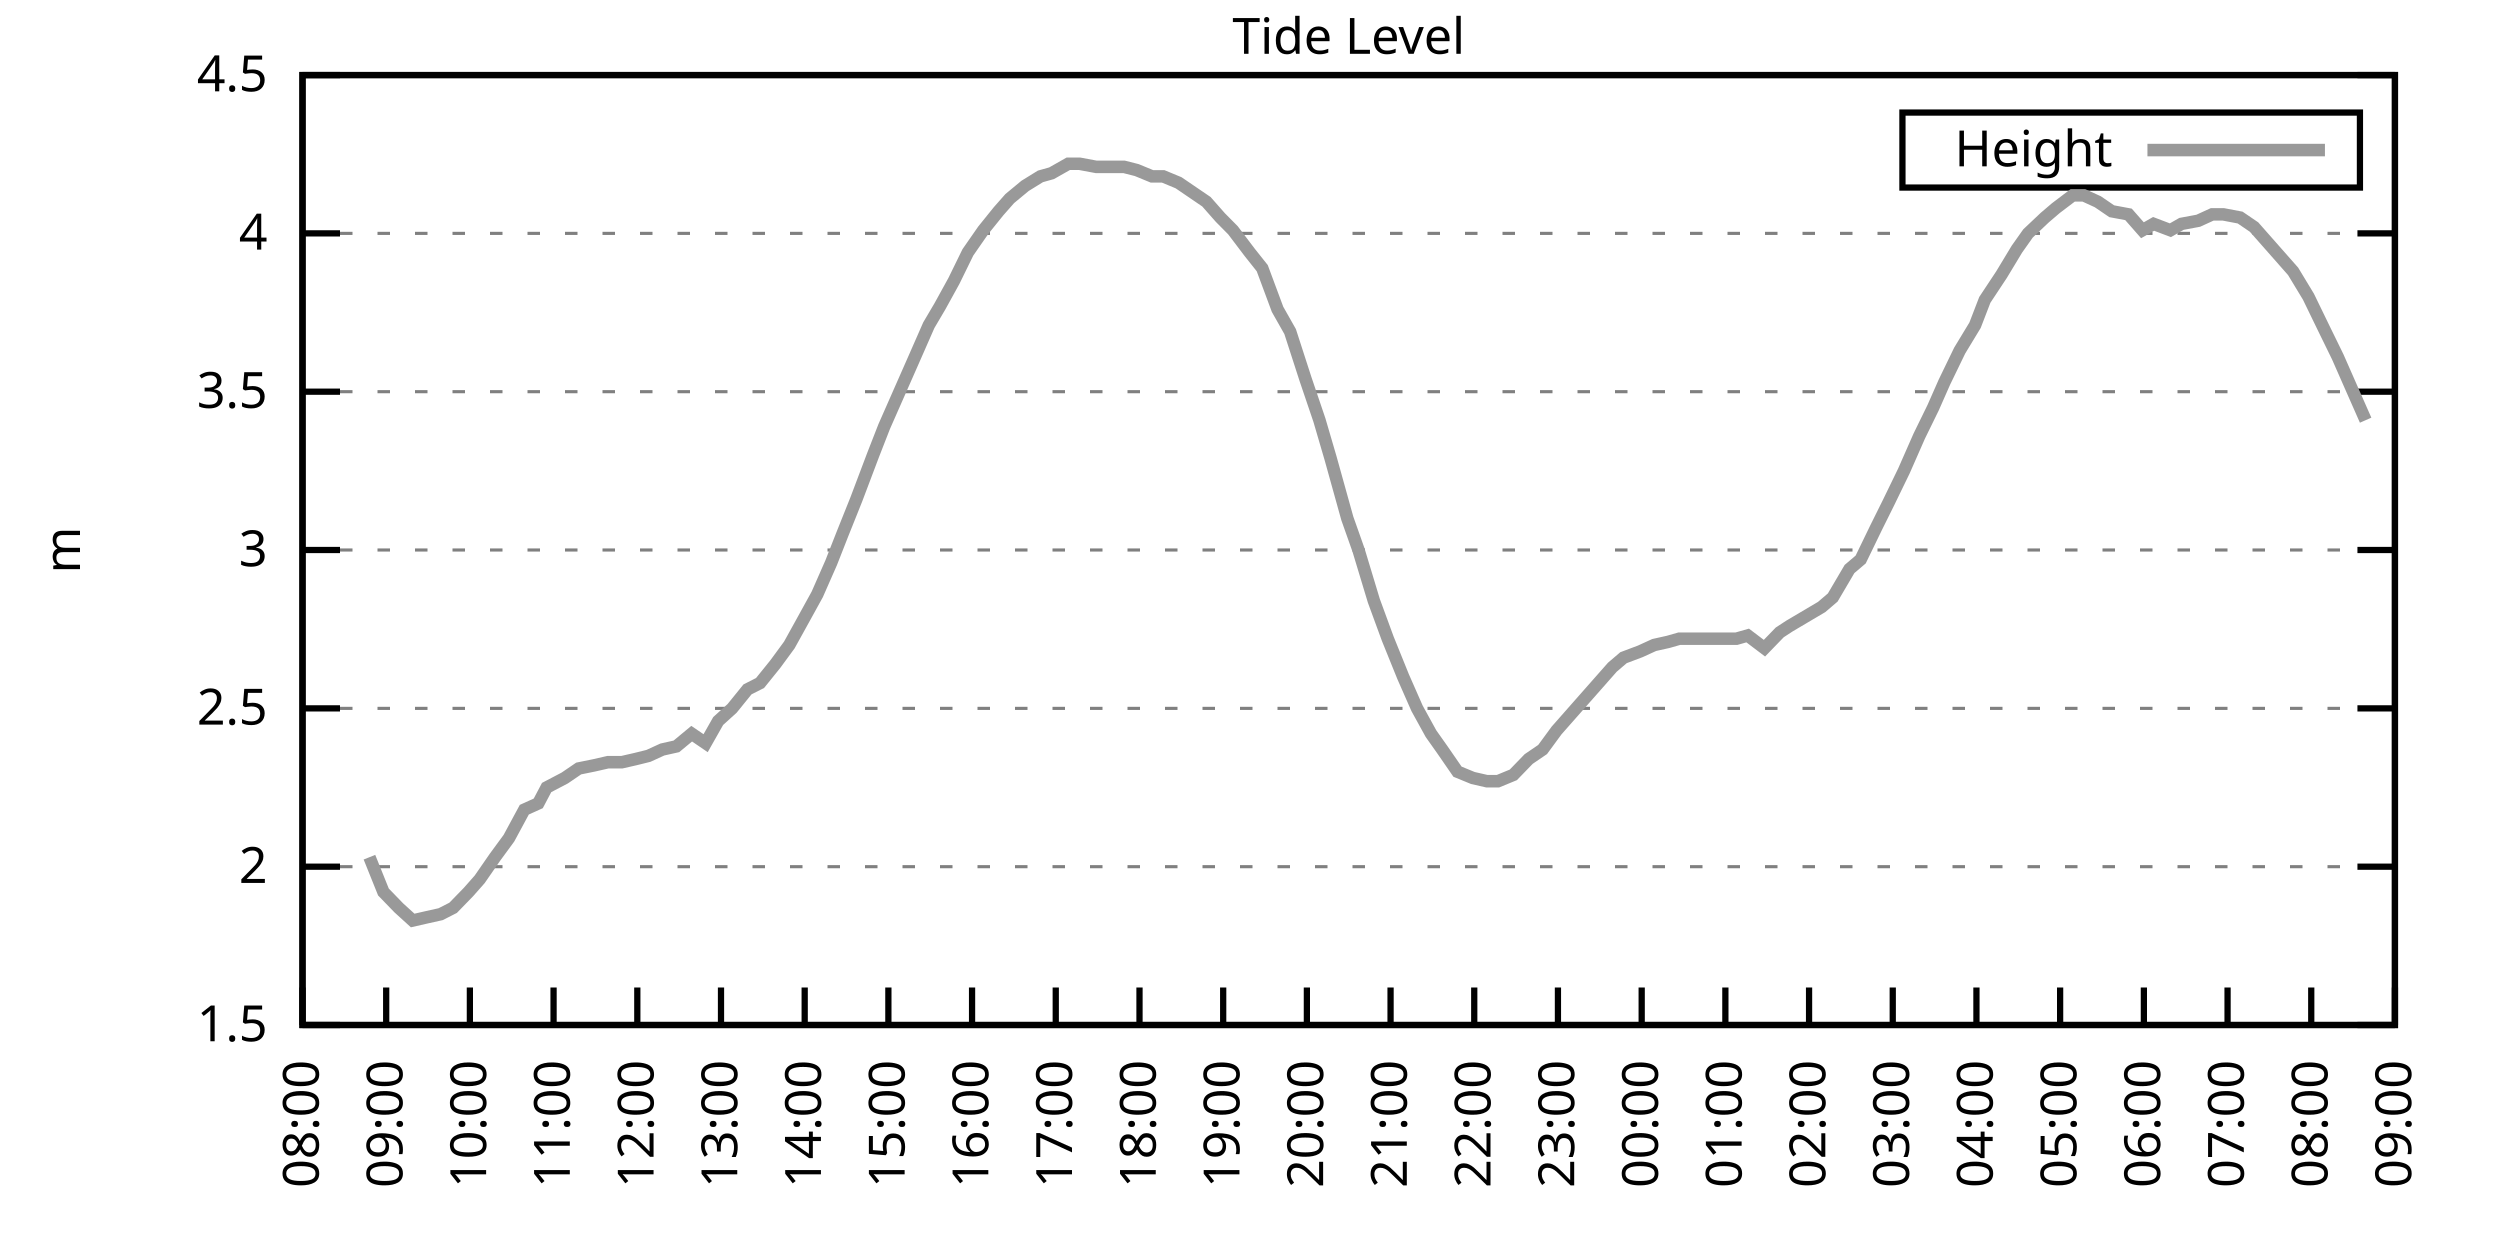
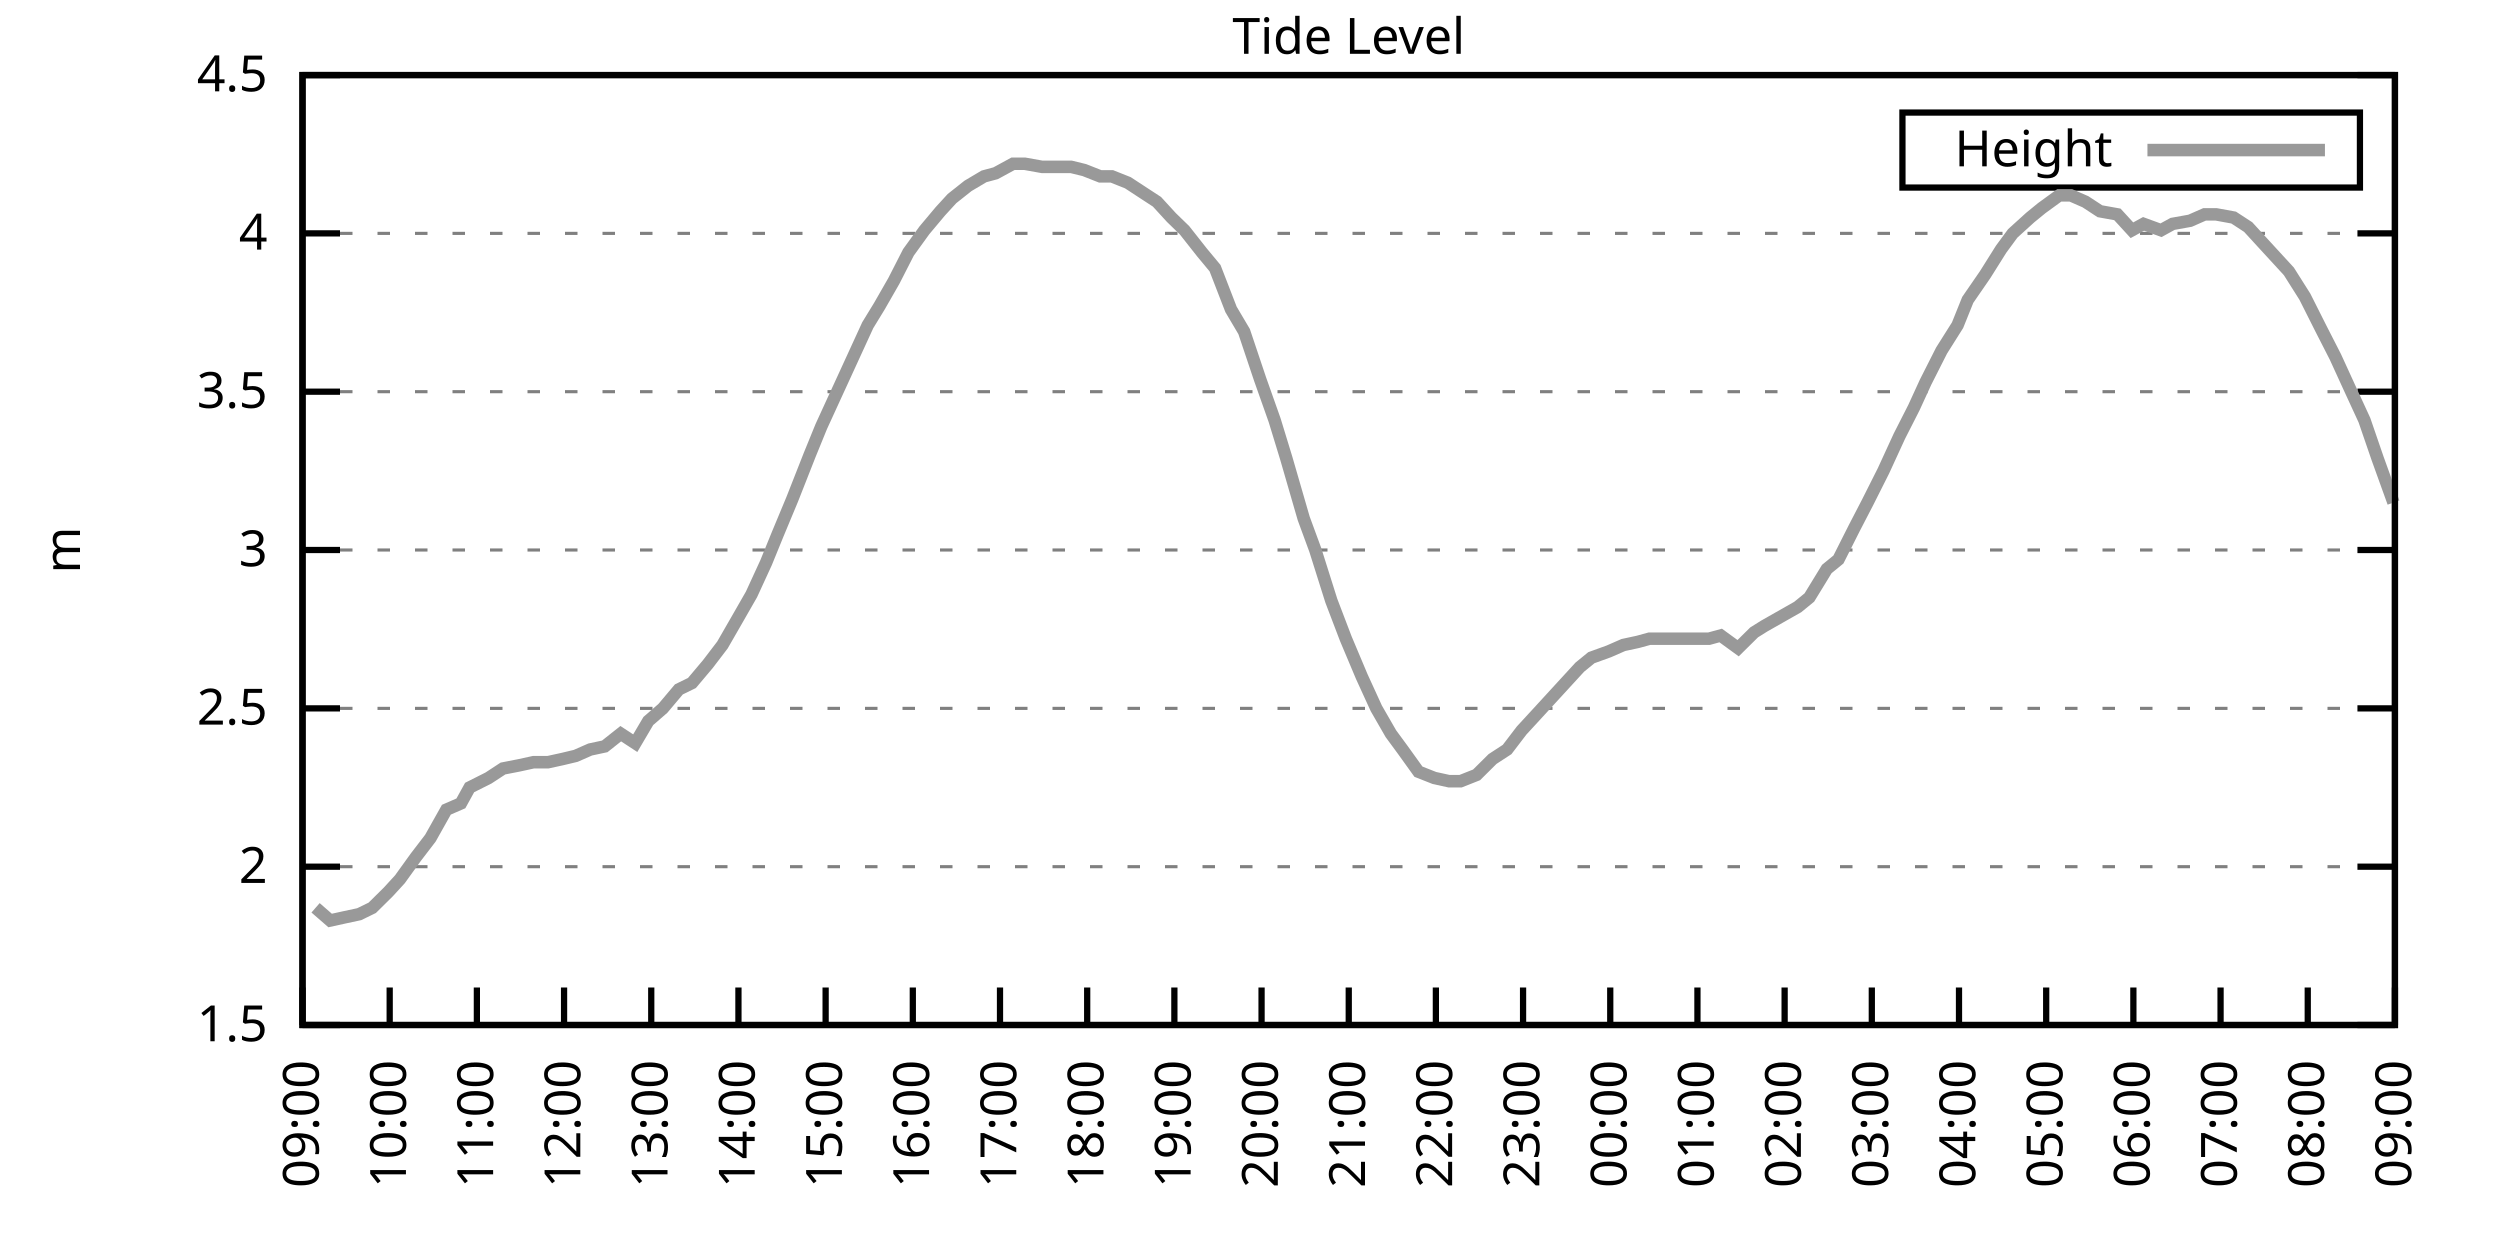
<svg xmlns="http://www.w3.org/2000/svg" xmlns:xlink="http://www.w3.org/1999/xlink" width="400" height="200" viewBox="0 0 400 200">
  <g id="gnuplot_canvas">
    <rect x="0" y="0" width="400" height="200" fill="none" />
    <defs>
      <circle id="gpDot" r="0.5" stroke-width="0.5" stroke="currentColor" />
      <path id="gpPt0" stroke-width="0.333" stroke="currentColor" d="M-1,0 h2 M0,-1 v2" />
      <path id="gpPt1" stroke-width="0.333" stroke="currentColor" d="M-1,-1 L1,1 M1,-1 L-1,1" />
      <path id="gpPt2" stroke-width="0.333" stroke="currentColor" d="M-1,0 L1,0 M0,-1 L0,1 M-1,-1 L1,1 M-1,1 L1,-1" />
      <rect id="gpPt3" stroke-width="0.333" stroke="currentColor" x="-1" y="-1" width="2" height="2" />
      <rect id="gpPt4" stroke-width="0.333" stroke="currentColor" fill="currentColor" x="-1" y="-1" width="2" height="2" />
      <circle id="gpPt5" stroke-width="0.333" stroke="currentColor" cx="0" cy="0" r="1" />
      <use xlink:href="#gpPt5" id="gpPt6" fill="currentColor" stroke="none" />
      <path id="gpPt7" stroke-width="0.333" stroke="currentColor" d="M0,-1.33 L-1.33,0.67 L1.33,0.67 z" />
      <use xlink:href="#gpPt7" id="gpPt8" fill="currentColor" stroke="none" />
      <use xlink:href="#gpPt7" id="gpPt9" stroke="currentColor" transform="rotate(180)" />
      <use xlink:href="#gpPt9" id="gpPt10" fill="currentColor" stroke="none" />
      <use xlink:href="#gpPt3" id="gpPt11" stroke="currentColor" transform="rotate(45)" />
      <use xlink:href="#gpPt11" id="gpPt12" fill="currentColor" stroke="none" />
      <path id="gpPt13" stroke-width="0.333" stroke="currentColor" d="M0,1.330 L1.265,0.411 L0.782,-1.067 L-0.782,-1.076 L-1.265,0.411 z" />
      <use xlink:href="#gpPt13" id="gpPt14" fill="currentColor" stroke="none" />
      <filter id="textbox" filterUnits="objectBoundingBox" x="0" y="0" height="1" width="1">
        <feFlood flood-color="white" flood-opacity="1" result="bgnd" />
        <feComposite in="SourceGraphic" in2="bgnd" operator="atop" />
      </filter>
      <filter id="greybox" filterUnits="objectBoundingBox" x="0" y="0" height="1" width="1">
        <feFlood flood-color="lightgrey" flood-opacity="1" result="grey" />
        <feComposite in="SourceGraphic" in2="grey" operator="atop" />
      </filter>
    </defs>
    <g fill="none" color="white" stroke="currentColor" stroke-width="1.00" stroke-linecap="butt" stroke-linejoin="miter">
</g>
    <g fill="none" color="black" stroke="currentColor" stroke-width="1.00" stroke-linecap="butt" stroke-linejoin="miter">
      <g stroke="none" shape-rendering="crispEdges">
        <polygon fill="rgb(255, 255, 255)" points="48.40,164.00 383.18,164.00 383.18,12.02 48.40,12.02 " />
      </g>
    </g>
    <g fill="none" color="black" stroke="currentColor" stroke-width="1.00" stroke-linecap="butt" stroke-linejoin="miter">
</g>
    <g fill="none" color="black" stroke="black" stroke-width="0.50" stroke-linecap="butt" stroke-linejoin="miter">
</g>
    <g fill="none" color="gray" stroke="currentColor" stroke-width="0.50" stroke-linecap="butt" stroke-linejoin="miter">
      <path stroke="gray" stroke-dasharray="2,4" class="gridline" d="M48.40,164.00 L383.19,164.00  " />
    </g>
    <g fill="none" color="gray" stroke="gray" stroke-width="1.00" stroke-linecap="butt" stroke-linejoin="miter">
</g>
    <g fill="none" color="black" stroke="currentColor" stroke-width="1.00" stroke-linecap="butt" stroke-linejoin="miter">
      <path stroke="black" d="M48.40,164.00 L54.40,164.00 M383.19,164.00 L377.19,164.00  " />
      <g transform="translate(42.80,166.60)" stroke="none" fill="black" font-family="Sans" font-size="8.00" text-anchor="end">
        <text>
          <tspan font-family="Sans"> 1.5</tspan>
        </text>
      </g>
    </g>
    <g fill="none" color="black" stroke="currentColor" stroke-width="1.00" stroke-linecap="butt" stroke-linejoin="miter">
</g>
    <g fill="none" color="black" stroke="black" stroke-width="0.50" stroke-linecap="butt" stroke-linejoin="miter">
</g>
    <g fill="none" color="gray" stroke="currentColor" stroke-width="0.50" stroke-linecap="butt" stroke-linejoin="miter">
      <path stroke="gray" stroke-dasharray="2,4" class="gridline" d="M48.40,138.67 L383.19,138.67  " />
    </g>
    <g fill="none" color="gray" stroke="gray" stroke-width="1.00" stroke-linecap="butt" stroke-linejoin="miter">
</g>
    <g fill="none" color="black" stroke="currentColor" stroke-width="1.00" stroke-linecap="butt" stroke-linejoin="miter">
      <path stroke="black" d="M48.40,138.67 L54.40,138.67 M383.19,138.67 L377.19,138.67  " />
      <g transform="translate(42.80,141.27)" stroke="none" fill="black" font-family="Sans" font-size="8.00" text-anchor="end">
        <text>
          <tspan font-family="Sans"> 2</tspan>
        </text>
      </g>
    </g>
    <g fill="none" color="black" stroke="currentColor" stroke-width="1.00" stroke-linecap="butt" stroke-linejoin="miter">
</g>
    <g fill="none" color="black" stroke="black" stroke-width="0.50" stroke-linecap="butt" stroke-linejoin="miter">
</g>
    <g fill="none" color="gray" stroke="currentColor" stroke-width="0.50" stroke-linecap="butt" stroke-linejoin="miter">
      <path stroke="gray" stroke-dasharray="2,4" class="gridline" d="M48.40,113.34 L383.19,113.34  " />
    </g>
    <g fill="none" color="gray" stroke="gray" stroke-width="1.00" stroke-linecap="butt" stroke-linejoin="miter">
</g>
    <g fill="none" color="black" stroke="currentColor" stroke-width="1.00" stroke-linecap="butt" stroke-linejoin="miter">
      <path stroke="black" d="M48.40,113.34 L54.40,113.34 M383.19,113.34 L377.19,113.34  " />
      <g transform="translate(42.80,115.94)" stroke="none" fill="black" font-family="Sans" font-size="8.00" text-anchor="end">
        <text>
          <tspan font-family="Sans"> 2.5</tspan>
        </text>
      </g>
    </g>
    <g fill="none" color="black" stroke="currentColor" stroke-width="1.00" stroke-linecap="butt" stroke-linejoin="miter">
</g>
    <g fill="none" color="black" stroke="black" stroke-width="0.50" stroke-linecap="butt" stroke-linejoin="miter">
</g>
    <g fill="none" color="gray" stroke="currentColor" stroke-width="0.50" stroke-linecap="butt" stroke-linejoin="miter">
      <path stroke="gray" stroke-dasharray="2,4" class="gridline" d="M48.40,88.00 L383.19,88.00  " />
    </g>
    <g fill="none" color="gray" stroke="gray" stroke-width="1.00" stroke-linecap="butt" stroke-linejoin="miter">
</g>
    <g fill="none" color="black" stroke="currentColor" stroke-width="1.00" stroke-linecap="butt" stroke-linejoin="miter">
      <path stroke="black" d="M48.40,88.00 L54.40,88.00 M383.19,88.00 L377.19,88.00  " />
      <g transform="translate(42.80,90.60)" stroke="none" fill="black" font-family="Sans" font-size="8.00" text-anchor="end">
        <text>
          <tspan font-family="Sans"> 3</tspan>
        </text>
      </g>
    </g>
    <g fill="none" color="black" stroke="currentColor" stroke-width="1.00" stroke-linecap="butt" stroke-linejoin="miter">
</g>
    <g fill="none" color="black" stroke="black" stroke-width="0.50" stroke-linecap="butt" stroke-linejoin="miter">
</g>
    <g fill="none" color="gray" stroke="currentColor" stroke-width="0.50" stroke-linecap="butt" stroke-linejoin="miter">
      <path stroke="gray" stroke-dasharray="2,4" class="gridline" d="M48.40,62.67 L383.19,62.67  " />
    </g>
    <g fill="none" color="gray" stroke="gray" stroke-width="1.00" stroke-linecap="butt" stroke-linejoin="miter">
</g>
    <g fill="none" color="black" stroke="currentColor" stroke-width="1.00" stroke-linecap="butt" stroke-linejoin="miter">
      <path stroke="black" d="M48.40,62.67 L54.40,62.67 M383.19,62.67 L377.19,62.67  " />
      <g transform="translate(42.80,65.27)" stroke="none" fill="black" font-family="Sans" font-size="8.00" text-anchor="end">
        <text>
          <tspan font-family="Sans"> 3.5</tspan>
        </text>
      </g>
    </g>
    <g fill="none" color="black" stroke="currentColor" stroke-width="1.00" stroke-linecap="butt" stroke-linejoin="miter">
</g>
    <g fill="none" color="black" stroke="black" stroke-width="0.50" stroke-linecap="butt" stroke-linejoin="miter">
</g>
    <g fill="none" color="gray" stroke="currentColor" stroke-width="0.50" stroke-linecap="butt" stroke-linejoin="miter">
      <path stroke="gray" stroke-dasharray="2,4" class="gridline" d="M48.40,37.34 L383.19,37.34  " />
    </g>
    <g fill="none" color="gray" stroke="gray" stroke-width="1.00" stroke-linecap="butt" stroke-linejoin="miter">
</g>
    <g fill="none" color="black" stroke="currentColor" stroke-width="1.00" stroke-linecap="butt" stroke-linejoin="miter">
      <path stroke="black" d="M48.40,37.34 L54.40,37.34 M383.19,37.34 L377.19,37.34  " />
      <g transform="translate(42.80,39.94)" stroke="none" fill="black" font-family="Sans" font-size="8.00" text-anchor="end">
        <text>
          <tspan font-family="Sans"> 4</tspan>
        </text>
      </g>
    </g>
    <g fill="none" color="black" stroke="currentColor" stroke-width="1.00" stroke-linecap="butt" stroke-linejoin="miter">
</g>
    <g fill="none" color="black" stroke="black" stroke-width="0.50" stroke-linecap="butt" stroke-linejoin="miter">
</g>
    <g fill="none" color="gray" stroke="currentColor" stroke-width="0.50" stroke-linecap="butt" stroke-linejoin="miter">
      <path stroke="gray" stroke-dasharray="2,4" class="gridline" d="M48.40,12.01 L383.19,12.01  " />
    </g>
    <g fill="none" color="gray" stroke="gray" stroke-width="1.00" stroke-linecap="butt" stroke-linejoin="miter">
</g>
    <g fill="none" color="black" stroke="currentColor" stroke-width="1.00" stroke-linecap="butt" stroke-linejoin="miter">
      <path stroke="black" d="M48.40,12.01 L54.40,12.01 M383.19,12.01 L377.19,12.01  " />
      <g transform="translate(42.80,14.61)" stroke="none" fill="black" font-family="Sans" font-size="8.00" text-anchor="end">
        <text>
          <tspan font-family="Sans"> 4.5</tspan>
        </text>
      </g>
    </g>
    <g fill="none" color="black" stroke="currentColor" stroke-width="1.00" stroke-linecap="butt" stroke-linejoin="miter">
      <path stroke="black" d="M48.40,164.00 L48.40,158.00  " />
      <g transform="translate(51.00,169.60) rotate(270.00)" stroke="none" fill="black" font-family="Sans" font-size="8.00" text-anchor="end">
        <text>
-           <tspan font-family="Sans">08:00</tspan>
-         </text>
-       </g>
-     </g>
-     <g fill="none" color="black" stroke="currentColor" stroke-width="1.00" stroke-linecap="butt" stroke-linejoin="miter">
-       <path stroke="black" d="M61.79,164.00 L61.79,158.00  " />
-       <g transform="translate(64.39,169.60) rotate(270.00)" stroke="none" fill="black" font-family="Sans" font-size="8.00" text-anchor="end">
-         <text>
          <tspan font-family="Sans">09:00</tspan>
        </text>
      </g>
    </g>
    <g fill="none" color="black" stroke="currentColor" stroke-width="1.00" stroke-linecap="butt" stroke-linejoin="miter">
-       <path stroke="black" d="M75.18,164.00 L75.18,158.00  " />
-       <g transform="translate(77.78,169.60) rotate(270.00)" stroke="none" fill="black" font-family="Sans" font-size="8.00" text-anchor="end">
+       <path stroke="black" d="M62.35,164.00 L62.35,158.00  " />
+       <g transform="translate(64.95,169.60) rotate(270.00)" stroke="none" fill="black" font-family="Sans" font-size="8.00" text-anchor="end">
        <text>
          <tspan font-family="Sans">10:00</tspan>
        </text>
      </g>
    </g>
    <g fill="none" color="black" stroke="currentColor" stroke-width="1.00" stroke-linecap="butt" stroke-linejoin="miter">
-       <path stroke="black" d="M88.57,164.00 L88.57,158.00  " />
-       <g transform="translate(91.17,169.60) rotate(270.00)" stroke="none" fill="black" font-family="Sans" font-size="8.00" text-anchor="end">
+       <path stroke="black" d="M76.30,164.00 L76.30,158.00  " />
+       <g transform="translate(78.90,169.60) rotate(270.00)" stroke="none" fill="black" font-family="Sans" font-size="8.00" text-anchor="end">
        <text>
          <tspan font-family="Sans">11:00</tspan>
        </text>
      </g>
    </g>
    <g fill="none" color="black" stroke="currentColor" stroke-width="1.00" stroke-linecap="butt" stroke-linejoin="miter">
-       <path stroke="black" d="M101.97,164.00 L101.97,158.00  " />
-       <g transform="translate(104.57,169.60) rotate(270.00)" stroke="none" fill="black" font-family="Sans" font-size="8.00" text-anchor="end">
+       <path stroke="black" d="M90.25,164.00 L90.25,158.00  " />
+       <g transform="translate(92.85,169.60) rotate(270.00)" stroke="none" fill="black" font-family="Sans" font-size="8.00" text-anchor="end">
        <text>
          <tspan font-family="Sans">12:00</tspan>
        </text>
      </g>
    </g>
    <g fill="none" color="black" stroke="currentColor" stroke-width="1.00" stroke-linecap="butt" stroke-linejoin="miter">
-       <path stroke="black" d="M115.36,164.00 L115.36,158.00  " />
-       <g transform="translate(117.96,169.60) rotate(270.00)" stroke="none" fill="black" font-family="Sans" font-size="8.00" text-anchor="end">
+       <path stroke="black" d="M104.20,164.00 L104.20,158.00  " />
+       <g transform="translate(106.80,169.60) rotate(270.00)" stroke="none" fill="black" font-family="Sans" font-size="8.00" text-anchor="end">
        <text>
          <tspan font-family="Sans">13:00</tspan>
        </text>
      </g>
    </g>
    <g fill="none" color="black" stroke="currentColor" stroke-width="1.00" stroke-linecap="butt" stroke-linejoin="miter">
-       <path stroke="black" d="M128.75,164.00 L128.75,158.00  " />
-       <g transform="translate(131.35,169.60) rotate(270.00)" stroke="none" fill="black" font-family="Sans" font-size="8.00" text-anchor="end">
+       <path stroke="black" d="M118.15,164.00 L118.15,158.00  " />
+       <g transform="translate(120.75,169.60) rotate(270.00)" stroke="none" fill="black" font-family="Sans" font-size="8.00" text-anchor="end">
        <text>
          <tspan font-family="Sans">14:00</tspan>
        </text>
      </g>
    </g>
    <g fill="none" color="black" stroke="currentColor" stroke-width="1.00" stroke-linecap="butt" stroke-linejoin="miter">
-       <path stroke="black" d="M142.14,164.00 L142.14,158.00  " />
-       <g transform="translate(144.74,169.60) rotate(270.00)" stroke="none" fill="black" font-family="Sans" font-size="8.00" text-anchor="end">
+       <path stroke="black" d="M132.10,164.00 L132.10,158.00  " />
+       <g transform="translate(134.70,169.60) rotate(270.00)" stroke="none" fill="black" font-family="Sans" font-size="8.00" text-anchor="end">
        <text>
          <tspan font-family="Sans">15:00</tspan>
        </text>
      </g>
    </g>
    <g fill="none" color="black" stroke="currentColor" stroke-width="1.00" stroke-linecap="butt" stroke-linejoin="miter">
-       <path stroke="black" d="M155.53,164.00 L155.53,158.00  " />
-       <g transform="translate(158.13,169.60) rotate(270.00)" stroke="none" fill="black" font-family="Sans" font-size="8.00" text-anchor="end">
+       <path stroke="black" d="M146.05,164.00 L146.05,158.00  " />
+       <g transform="translate(148.65,169.60) rotate(270.00)" stroke="none" fill="black" font-family="Sans" font-size="8.00" text-anchor="end">
        <text>
          <tspan font-family="Sans">16:00</tspan>
        </text>
      </g>
    </g>
    <g fill="none" color="black" stroke="currentColor" stroke-width="1.00" stroke-linecap="butt" stroke-linejoin="miter">
-       <path stroke="black" d="M168.92,164.00 L168.92,158.00  " />
-       <g transform="translate(171.52,169.60) rotate(270.00)" stroke="none" fill="black" font-family="Sans" font-size="8.00" text-anchor="end">
+       <path stroke="black" d="M160.00,164.00 L160.00,158.00  " />
+       <g transform="translate(162.60,169.60) rotate(270.00)" stroke="none" fill="black" font-family="Sans" font-size="8.00" text-anchor="end">
        <text>
          <tspan font-family="Sans">17:00</tspan>
        </text>
      </g>
    </g>
    <g fill="none" color="black" stroke="currentColor" stroke-width="1.00" stroke-linecap="butt" stroke-linejoin="miter">
-       <path stroke="black" d="M182.32,164.00 L182.32,158.00  " />
-       <g transform="translate(184.92,169.60) rotate(270.00)" stroke="none" fill="black" font-family="Sans" font-size="8.00" text-anchor="end">
+       <path stroke="black" d="M173.95,164.00 L173.95,158.00  " />
+       <g transform="translate(176.55,169.60) rotate(270.00)" stroke="none" fill="black" font-family="Sans" font-size="8.00" text-anchor="end">
        <text>
          <tspan font-family="Sans">18:00</tspan>
        </text>
      </g>
    </g>
    <g fill="none" color="black" stroke="currentColor" stroke-width="1.00" stroke-linecap="butt" stroke-linejoin="miter">
-       <path stroke="black" d="M195.71,164.00 L195.71,158.00  " />
-       <g transform="translate(198.31,169.60) rotate(270.00)" stroke="none" fill="black" font-family="Sans" font-size="8.00" text-anchor="end">
+       <path stroke="black" d="M187.90,164.00 L187.90,158.00  " />
+       <g transform="translate(190.50,169.60) rotate(270.00)" stroke="none" fill="black" font-family="Sans" font-size="8.00" text-anchor="end">
        <text>
          <tspan font-family="Sans">19:00</tspan>
        </text>
      </g>
    </g>
    <g fill="none" color="black" stroke="currentColor" stroke-width="1.00" stroke-linecap="butt" stroke-linejoin="miter">
-       <path stroke="black" d="M209.10,164.00 L209.10,158.00  " />
-       <g transform="translate(211.70,169.60) rotate(270.00)" stroke="none" fill="black" font-family="Sans" font-size="8.00" text-anchor="end">
+       <path stroke="black" d="M201.85,164.00 L201.85,158.00  " />
+       <g transform="translate(204.45,169.60) rotate(270.00)" stroke="none" fill="black" font-family="Sans" font-size="8.00" text-anchor="end">
        <text>
          <tspan font-family="Sans">20:00</tspan>
        </text>
      </g>
    </g>
    <g fill="none" color="black" stroke="currentColor" stroke-width="1.00" stroke-linecap="butt" stroke-linejoin="miter">
-       <path stroke="black" d="M222.49,164.00 L222.49,158.00  " />
-       <g transform="translate(225.09,169.60) rotate(270.00)" stroke="none" fill="black" font-family="Sans" font-size="8.00" text-anchor="end">
+       <path stroke="black" d="M215.80,164.00 L215.80,158.00  " />
+       <g transform="translate(218.40,169.60) rotate(270.00)" stroke="none" fill="black" font-family="Sans" font-size="8.00" text-anchor="end">
        <text>
          <tspan font-family="Sans">21:00</tspan>
        </text>
      </g>
    </g>
    <g fill="none" color="black" stroke="currentColor" stroke-width="1.00" stroke-linecap="butt" stroke-linejoin="miter">
-       <path stroke="black" d="M235.88,164.00 L235.88,158.00  " />
-       <g transform="translate(238.48,169.60) rotate(270.00)" stroke="none" fill="black" font-family="Sans" font-size="8.00" text-anchor="end">
+       <path stroke="black" d="M229.74,164.00 L229.74,158.00  " />
+       <g transform="translate(232.34,169.60) rotate(270.00)" stroke="none" fill="black" font-family="Sans" font-size="8.00" text-anchor="end">
        <text>
          <tspan font-family="Sans">22:00</tspan>
        </text>
      </g>
    </g>
    <g fill="none" color="black" stroke="currentColor" stroke-width="1.00" stroke-linecap="butt" stroke-linejoin="miter">
-       <path stroke="black" d="M249.27,164.00 L249.27,158.00  " />
-       <g transform="translate(251.87,169.60) rotate(270.00)" stroke="none" fill="black" font-family="Sans" font-size="8.00" text-anchor="end">
+       <path stroke="black" d="M243.69,164.00 L243.69,158.00  " />
+       <g transform="translate(246.29,169.60) rotate(270.00)" stroke="none" fill="black" font-family="Sans" font-size="8.00" text-anchor="end">
        <text>
          <tspan font-family="Sans">23:00</tspan>
        </text>
      </g>
    </g>
    <g fill="none" color="black" stroke="currentColor" stroke-width="1.00" stroke-linecap="butt" stroke-linejoin="miter">
-       <path stroke="black" d="M262.67,164.00 L262.67,158.00  " />
-       <g transform="translate(265.27,169.60) rotate(270.00)" stroke="none" fill="black" font-family="Sans" font-size="8.00" text-anchor="end">
+       <path stroke="black" d="M257.64,164.00 L257.64,158.00  " />
+       <g transform="translate(260.24,169.60) rotate(270.00)" stroke="none" fill="black" font-family="Sans" font-size="8.00" text-anchor="end">
        <text>
          <tspan font-family="Sans">00:00</tspan>
        </text>
      </g>
    </g>
    <g fill="none" color="black" stroke="currentColor" stroke-width="1.00" stroke-linecap="butt" stroke-linejoin="miter">
-       <path stroke="black" d="M276.06,164.00 L276.06,158.00  " />
-       <g transform="translate(278.66,169.60) rotate(270.00)" stroke="none" fill="black" font-family="Sans" font-size="8.00" text-anchor="end">
+       <path stroke="black" d="M271.59,164.00 L271.59,158.00  " />
+       <g transform="translate(274.19,169.60) rotate(270.00)" stroke="none" fill="black" font-family="Sans" font-size="8.00" text-anchor="end">
        <text>
          <tspan font-family="Sans">01:00</tspan>
        </text>
      </g>
    </g>
    <g fill="none" color="black" stroke="currentColor" stroke-width="1.00" stroke-linecap="butt" stroke-linejoin="miter">
-       <path stroke="black" d="M289.45,164.00 L289.45,158.00  " />
-       <g transform="translate(292.05,169.60) rotate(270.00)" stroke="none" fill="black" font-family="Sans" font-size="8.00" text-anchor="end">
+       <path stroke="black" d="M285.54,164.00 L285.54,158.00  " />
+       <g transform="translate(288.14,169.60) rotate(270.00)" stroke="none" fill="black" font-family="Sans" font-size="8.00" text-anchor="end">
        <text>
          <tspan font-family="Sans">02:00</tspan>
        </text>
      </g>
    </g>
    <g fill="none" color="black" stroke="currentColor" stroke-width="1.00" stroke-linecap="butt" stroke-linejoin="miter">
-       <path stroke="black" d="M302.84,164.00 L302.84,158.00  " />
-       <g transform="translate(305.44,169.60) rotate(270.00)" stroke="none" fill="black" font-family="Sans" font-size="8.00" text-anchor="end">
+       <path stroke="black" d="M299.49,164.00 L299.49,158.00  " />
+       <g transform="translate(302.09,169.60) rotate(270.00)" stroke="none" fill="black" font-family="Sans" font-size="8.00" text-anchor="end">
        <text>
          <tspan font-family="Sans">03:00</tspan>
        </text>
      </g>
    </g>
    <g fill="none" color="black" stroke="currentColor" stroke-width="1.00" stroke-linecap="butt" stroke-linejoin="miter">
-       <path stroke="black" d="M316.23,164.00 L316.23,158.00  " />
-       <g transform="translate(318.83,169.60) rotate(270.00)" stroke="none" fill="black" font-family="Sans" font-size="8.00" text-anchor="end">
+       <path stroke="black" d="M313.44,164.00 L313.44,158.00  " />
+       <g transform="translate(316.04,169.60) rotate(270.00)" stroke="none" fill="black" font-family="Sans" font-size="8.00" text-anchor="end">
        <text>
          <tspan font-family="Sans">04:00</tspan>
        </text>
      </g>
    </g>
    <g fill="none" color="black" stroke="currentColor" stroke-width="1.00" stroke-linecap="butt" stroke-linejoin="miter">
-       <path stroke="black" d="M329.62,164.00 L329.62,158.00  " />
-       <g transform="translate(332.22,169.60) rotate(270.00)" stroke="none" fill="black" font-family="Sans" font-size="8.00" text-anchor="end">
+       <path stroke="black" d="M327.39,164.00 L327.39,158.00  " />
+       <g transform="translate(329.99,169.60) rotate(270.00)" stroke="none" fill="black" font-family="Sans" font-size="8.00" text-anchor="end">
        <text>
          <tspan font-family="Sans">05:00</tspan>
        </text>
      </g>
    </g>
    <g fill="none" color="black" stroke="currentColor" stroke-width="1.00" stroke-linecap="butt" stroke-linejoin="miter">
-       <path stroke="black" d="M343.02,164.00 L343.02,158.00  " />
-       <g transform="translate(345.62,169.60) rotate(270.00)" stroke="none" fill="black" font-family="Sans" font-size="8.00" text-anchor="end">
+       <path stroke="black" d="M341.34,164.00 L341.34,158.00  " />
+       <g transform="translate(343.94,169.60) rotate(270.00)" stroke="none" fill="black" font-family="Sans" font-size="8.00" text-anchor="end">
        <text>
          <tspan font-family="Sans">06:00</tspan>
        </text>
      </g>
    </g>
    <g fill="none" color="black" stroke="currentColor" stroke-width="1.00" stroke-linecap="butt" stroke-linejoin="miter">
-       <path stroke="black" d="M356.41,164.00 L356.41,158.00  " />
-       <g transform="translate(359.01,169.60) rotate(270.00)" stroke="none" fill="black" font-family="Sans" font-size="8.00" text-anchor="end">
+       <path stroke="black" d="M355.29,164.00 L355.29,158.00  " />
+       <g transform="translate(357.89,169.60) rotate(270.00)" stroke="none" fill="black" font-family="Sans" font-size="8.00" text-anchor="end">
        <text>
          <tspan font-family="Sans">07:00</tspan>
        </text>
      </g>
    </g>
    <g fill="none" color="black" stroke="currentColor" stroke-width="1.00" stroke-linecap="butt" stroke-linejoin="miter">
-       <path stroke="black" d="M369.80,164.00 L369.80,158.00  " />
-       <g transform="translate(372.40,169.60) rotate(270.00)" stroke="none" fill="black" font-family="Sans" font-size="8.00" text-anchor="end">
+       <path stroke="black" d="M369.24,164.00 L369.24,158.00  " />
+       <g transform="translate(371.84,169.60) rotate(270.00)" stroke="none" fill="black" font-family="Sans" font-size="8.00" text-anchor="end">
        <text>
          <tspan font-family="Sans">08:00</tspan>
        </text>
      </g>
    </g>
    <g fill="none" color="black" stroke="currentColor" stroke-width="1.00" stroke-linecap="butt" stroke-linejoin="miter">
      <path stroke="black" d="M383.19,164.00 L383.19,158.00  " />
      <g transform="translate(385.79,169.60) rotate(270.00)" stroke="none" fill="black" font-family="Sans" font-size="8.00" text-anchor="end">
        <text>
          <tspan font-family="Sans">09:00</tspan>
        </text>
      </g>
    </g>
    <g fill="none" color="black" stroke="currentColor" stroke-width="1.00" stroke-linecap="butt" stroke-linejoin="miter">
</g>
    <g fill="none" color="black" stroke="currentColor" stroke-width="1.00" stroke-linecap="butt" stroke-linejoin="miter">
      <path stroke="black" d="M48.40,12.01 L48.40,164.00 L383.19,164.00 L383.19,12.01 L48.40,12.01 Z  " />
    </g>
    <g fill="none" color="black" stroke="currentColor" stroke-width="1.00" stroke-linecap="butt" stroke-linejoin="miter">
</g>
    <g fill="none" color="black" stroke="currentColor" stroke-width="1.00" stroke-linecap="butt" stroke-linejoin="miter">
      <path stroke="black" d="M304.39,30.01 L304.39,18.01 L377.59,18.01 L377.59,30.01 L304.39,30.01 Z  " />
    </g>
    <g id="Tide_level_plot_1">
      <g fill="none" color="white" stroke="black" stroke-width="2.00" stroke-linecap="butt" stroke-linejoin="miter">
</g>
      <g fill="none" color="black" stroke="currentColor" stroke-width="2.00" stroke-linecap="butt" stroke-linejoin="miter">
        <g transform="translate(337.99,26.61)" stroke="none" fill="black" font-family="Sans" font-size="8.00" text-anchor="end">
          <text>
            <tspan font-family="Sans">Height</tspan>
          </text>
        </g>
      </g>
      <g fill="none" color="black" stroke="currentColor" stroke-width="2.00" stroke-linecap="butt" stroke-linejoin="miter">
-         <path stroke="rgb(153, 153, 153)" d="M343.59,24.01 L371.99,24.01 M59.11,137.15 L61.35,142.72 L63.80,145.25 L66.03,147.28 L68.26,146.77 L70.50,146.27   L72.50,145.25 L74.96,142.72 L76.75,140.69 L79.20,137.15 L81.43,134.11 L83.89,129.55 L86.12,128.54 L87.46,126.00   L90.36,124.48 L92.59,122.96 L95.05,122.46 L97.28,121.95 L99.51,121.95 L101.74,121.44 L103.75,120.94 L105.98,119.92   L108.22,119.42 L110.67,117.39 L112.90,118.91 L114.91,115.36 L117.14,113.34 L119.60,110.30 L121.61,109.28 L124.06,106.24   L126.29,103.20 L128.53,99.15 L130.76,95.10 L132.99,90.03 L134.78,85.47 L137.01,79.90 L139.69,72.81 L141.47,68.25   L143.48,63.69 L146.16,57.61 L148.61,52.03 L150.40,48.99 L152.63,44.94 L154.86,40.38 L157.32,36.84 L159.77,33.80   L161.56,31.77 L164.01,29.74 L166.47,28.22 L168.25,27.72 L170.93,26.20 L172.72,26.20 L175.40,26.70 L177.18,26.70   L179.86,26.70 L181.87,27.21 L184.32,28.22 L186.11,28.22 L188.57,29.24 L190.80,30.76 L193.03,32.28 L195.26,34.81   L197.27,36.84 L199.95,40.38 L201.96,42.91 L204.41,49.50 L206.42,53.05 L208.88,60.65 L211.11,67.23 L212.89,73.31   L215.57,82.94 L217.36,88.00 L219.81,96.11 L222.04,102.19 L224.50,108.27 L226.73,113.34 L228.96,117.39 L230.75,119.92   L233.20,123.47 L235.66,124.48 L237.89,124.99 L239.68,124.99 L242.13,123.98 L244.59,121.44 L246.82,119.92 L249.05,116.88   L251.28,114.35 L253.51,111.82 L255.75,109.28 L257.98,106.75 L259.76,105.23 L262.44,104.22 L264.67,103.20 L266.91,102.70   L268.69,102.19 L270.92,102.19 L273.38,102.19 L275.16,102.19 L277.84,102.19 L279.63,101.68 L282.31,103.71 L284.76,101.18   L286.32,100.16 L291.46,97.12 L293.24,95.60 L295.92,91.04 L297.71,89.52 L300.16,84.46 L302.17,80.41 L304.63,75.34   L307.08,69.77 L309.31,65.21 L311.10,61.15 L313.55,56.09 L316.01,52.03 L317.57,47.98 L320.25,43.93 L322.70,39.87   L324.49,37.34 L327.17,34.81 L328.95,33.29 L331.63,31.26 L333.42,31.26 L335.65,32.28 L337.88,33.80 L340.56,34.30   L342.79,36.84 L344.58,35.82 L347.26,36.84 L349.04,35.82 L351.72,35.32 L353.95,34.30 L355.74,34.30 L358.42,34.81   L360.65,36.33 L362.88,38.86 L366.90,43.42 L369.35,47.47 L371.81,52.54 L374.04,57.10 L376.27,62.17 L378.50,67.23    " />
+         <path stroke="rgb(153, 153, 153)" d="M343.59,24.01 L371.99,24.01 M50.49,145.25 L52.82,147.28 L55.14,146.77 L57.47,146.27 L59.56,145.25 L62.12,142.72   L63.98,140.69 L66.53,137.15 L68.86,134.11 L71.42,129.55 L73.74,128.54 L75.14,126.00 L78.16,124.48 L80.48,122.96   L83.04,122.46 L85.37,121.95 L87.69,121.95 L90.02,121.44 L92.11,120.94 L94.43,119.92 L96.76,119.42 L99.32,117.39   L101.64,118.91 L103.73,115.36 L106.06,113.34 L108.62,110.30 L110.71,109.28 L113.27,106.24 L115.59,103.20 L117.92,99.15   L120.24,95.10 L122.57,90.03 L124.43,85.47 L126.75,79.90 L129.54,72.81 L131.40,68.25 L133.49,63.69 L136.28,57.61   L138.84,52.03 L140.70,48.99 L143.02,44.94 L145.35,40.38 L147.91,36.84 L150.46,33.80 L152.32,31.77 L154.88,29.74   L157.44,28.22 L159.30,27.72 L162.09,26.20 L163.95,26.20 L166.74,26.70 L168.60,26.70 L171.39,26.70 L173.48,27.21   L176.04,28.22 L177.90,28.22 L180.46,29.24 L182.78,30.76 L185.11,32.28 L187.43,34.81 L189.52,36.84 L192.31,40.38   L194.41,42.91 L196.96,49.50 L199.06,53.05 L201.61,60.65 L203.94,67.23 L205.80,73.31 L208.59,82.94 L210.45,88.00   L213.01,96.11 L215.33,102.19 L217.89,108.27 L220.21,113.34 L222.54,117.39 L224.40,119.92 L226.95,123.47 L229.51,124.48   L231.84,124.99 L233.70,124.99 L236.25,123.98 L238.81,121.44 L241.14,119.92 L243.46,116.88 L245.79,114.35 L248.11,111.82   L250.44,109.28 L252.76,106.75 L254.62,105.23 L257.41,104.22 L259.74,103.20 L262.06,102.70 L263.92,102.19 L266.25,102.19   L268.80,102.19 L270.66,102.19 L273.45,102.19 L275.31,101.68 L278.10,103.71 L280.66,101.18 L282.29,100.16 L287.64,97.12   L289.50,95.60 L292.29,91.04 L294.15,89.52 L296.70,84.46 L298.80,80.41 L301.35,75.34 L303.91,69.77 L306.23,65.21   L308.09,61.15 L310.65,56.09 L313.21,52.03 L314.84,47.98 L317.63,43.93 L320.18,39.87 L322.04,37.34 L324.83,34.81   L326.69,33.29 L329.48,31.26 L331.34,31.26 L333.67,32.28 L335.99,33.80 L338.78,34.30 L341.11,36.84 L342.97,35.82   L345.76,36.84 L347.62,35.82 L350.41,35.32 L352.73,34.30 L354.59,34.30 L357.38,34.81 L359.71,36.33 L362.03,38.86   L366.22,43.42 L368.78,47.47 L371.33,52.54 L373.66,57.10 L375.98,62.17 L378.31,67.23 L380.40,73.31 L382.96,80.41    " />
      </g>
    </g>
    <g fill="none" color="black" stroke="currentColor" stroke-width="2.00" stroke-linecap="butt" stroke-linejoin="miter">
</g>
    <g fill="none" color="black" stroke="black" stroke-width="1.00" stroke-linecap="butt" stroke-linejoin="miter">
</g>
    <g fill="none" color="black" stroke="currentColor" stroke-width="1.00" stroke-linecap="butt" stroke-linejoin="miter">
      <path stroke="black" d="M48.40,12.01 L48.40,164.00 L383.19,164.00 L383.19,12.01 L48.40,12.01 Z  " />
      <g transform="translate(12.80,88.01) rotate(270.00)" stroke="none" fill="black" font-family="Sans" font-size="8.00" text-anchor="middle">
        <text>
          <tspan font-family="Sans">m</tspan>
        </text>
      </g>
    </g>
    <g fill="none" color="black" stroke="currentColor" stroke-width="1.00" stroke-linecap="butt" stroke-linejoin="miter">
</g>
    <g fill="none" color="black" stroke="currentColor" stroke-width="1.00" stroke-linecap="butt" stroke-linejoin="miter">
      <g transform="translate(215.79,8.61)" stroke="none" fill="black" font-family="Sans" font-size="8.00" text-anchor="middle">
        <text>
          <tspan font-family="Sans">Tide Level</tspan>
        </text>
      </g>
    </g>
    <g fill="none" color="black" stroke="currentColor" stroke-width="1.00" stroke-linecap="butt" stroke-linejoin="miter">
</g>
  </g>
</svg>
